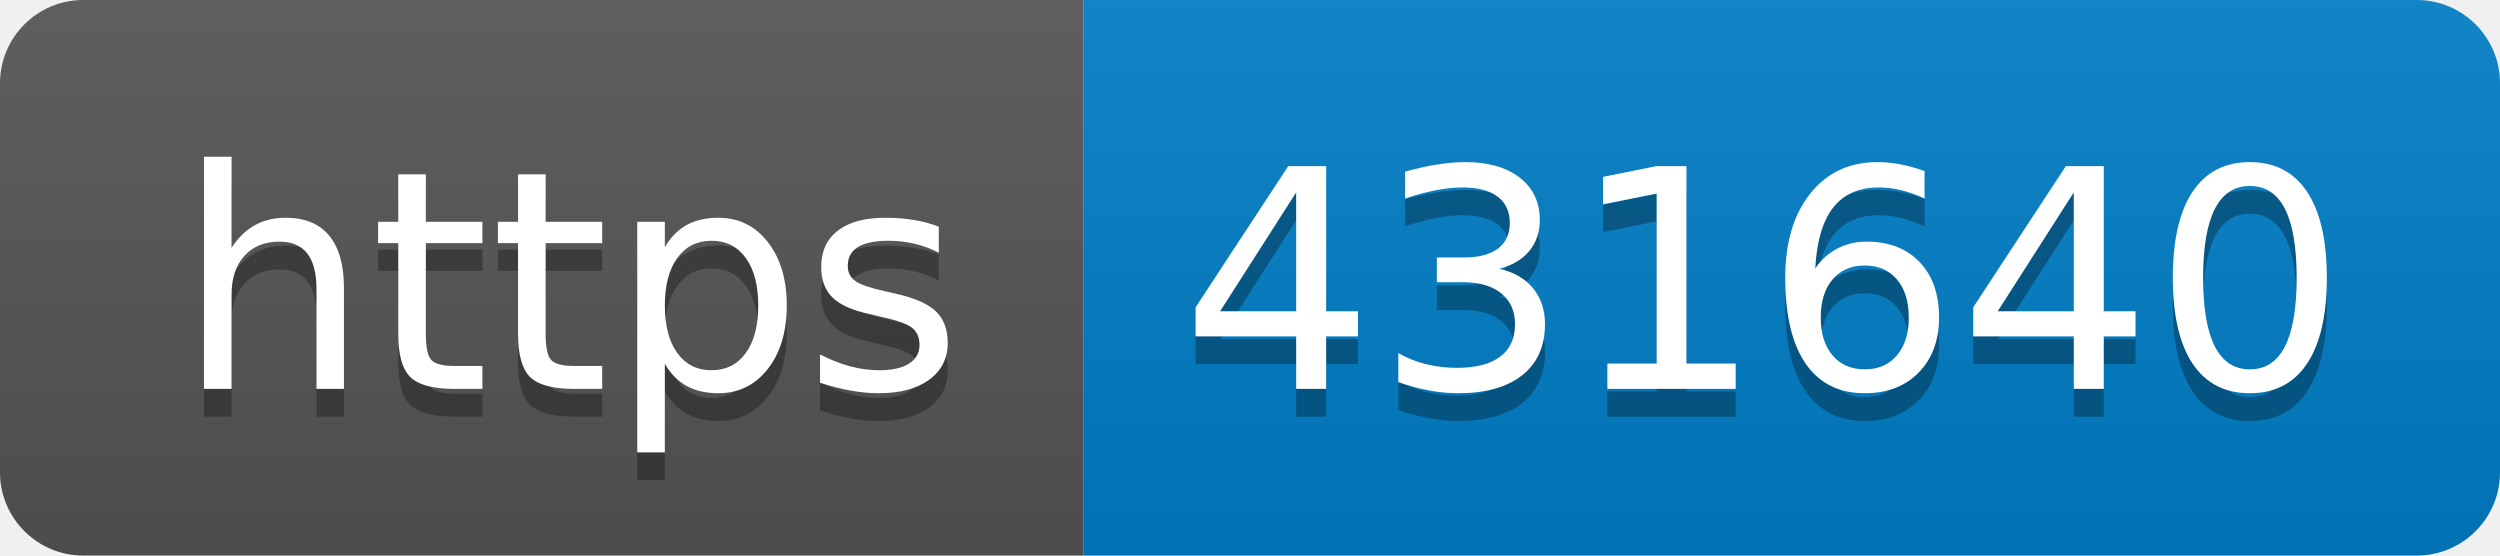
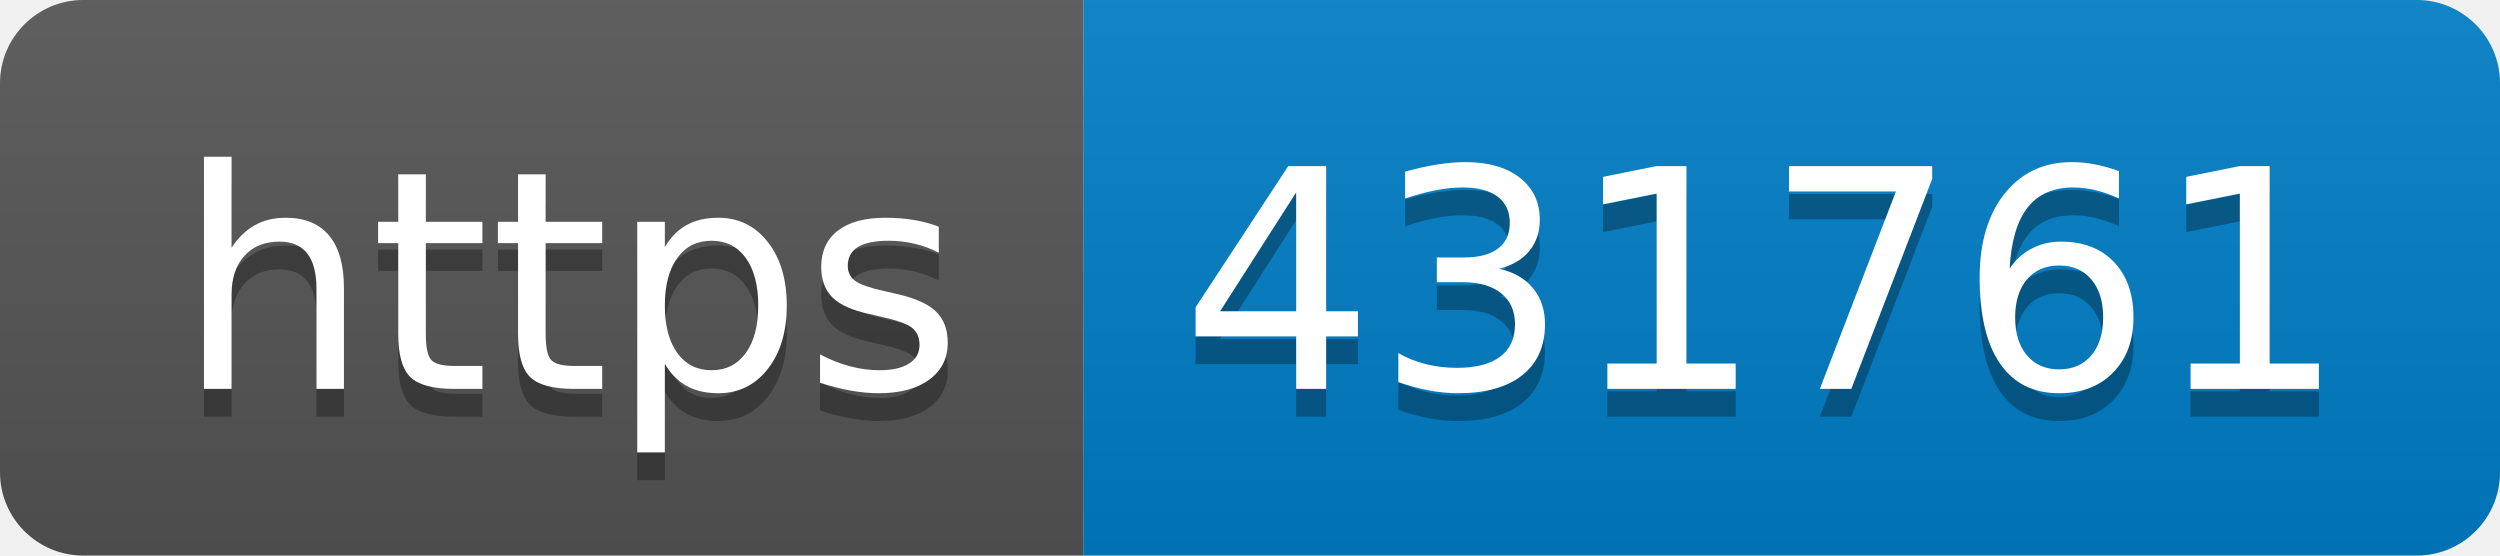
- <svg xmlns="http://www.w3.org/2000/svg" width="90" height="20" role="img" aria-label="https: 431640">
+ <svg xmlns="http://www.w3.org/2000/svg" width="90" height="20" role="img" aria-label="https: 431761">
  <linearGradient id="s" x2="0" y2="100%">
    <stop offset="0" stop-color="#bbb" stop-opacity=".1" />
    <stop offset="1" stop-opacity=".1" />
  </linearGradient>
  <clipPath id="r">
    <rect width="90" height="20" rx="3" fill="#fff" />
  </clipPath>
  <g clip-path="url(#r)">
    <rect width="39" height="20" fill="#555" />
    <rect x="39" width="51" height="20" fill="#007ec6" />
    <rect width="90" height="20" fill="url(#s)" />
  </g>
  <g fill="#fff" text-anchor="middle" font-family="Verdana,Geneva,DejaVu Sans,sans-serif" text-rendering="geometricPrecision" font-size="110">
    <text aria-hidden="true" x="205" y="150" fill="#010101" fill-opacity=".3" transform="scale(.1)" textLength="290">https</text>
    <text x="205" y="140" transform="scale(.1)" fill="#fff" textLength="290">https</text>
-     <text aria-hidden="true" x="635" y="150" fill="#010101" fill-opacity=".3" transform="scale(.1)" textLength="410">431640</text>
-     <text x="635" y="140" transform="scale(.1)" fill="#fff" textLength="410">431640</text>
+     <text aria-hidden="true" x="635" y="150" fill="#010101" fill-opacity=".3" transform="scale(.1)" textLength="410">431761</text>
+     <text x="635" y="140" transform="scale(.1)" fill="#fff" textLength="410">431761</text>
  </g>
</svg>
